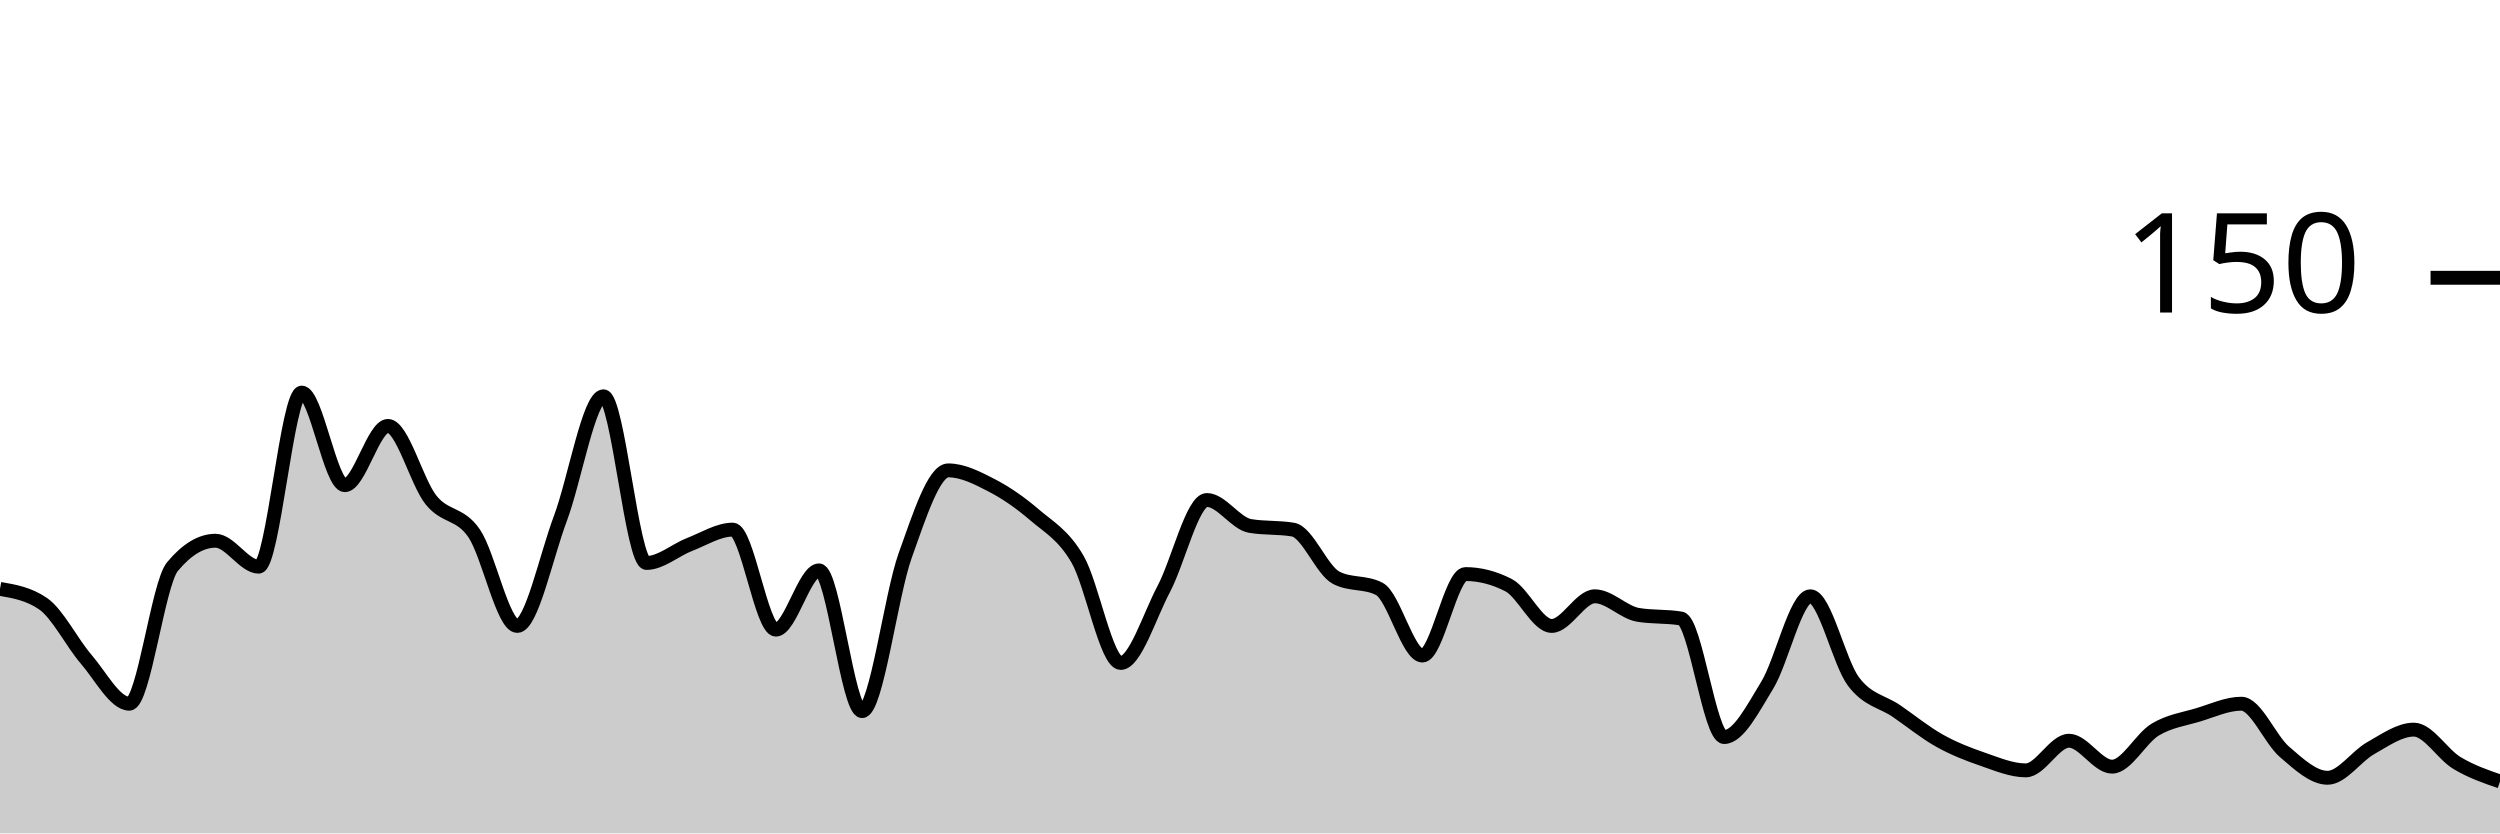
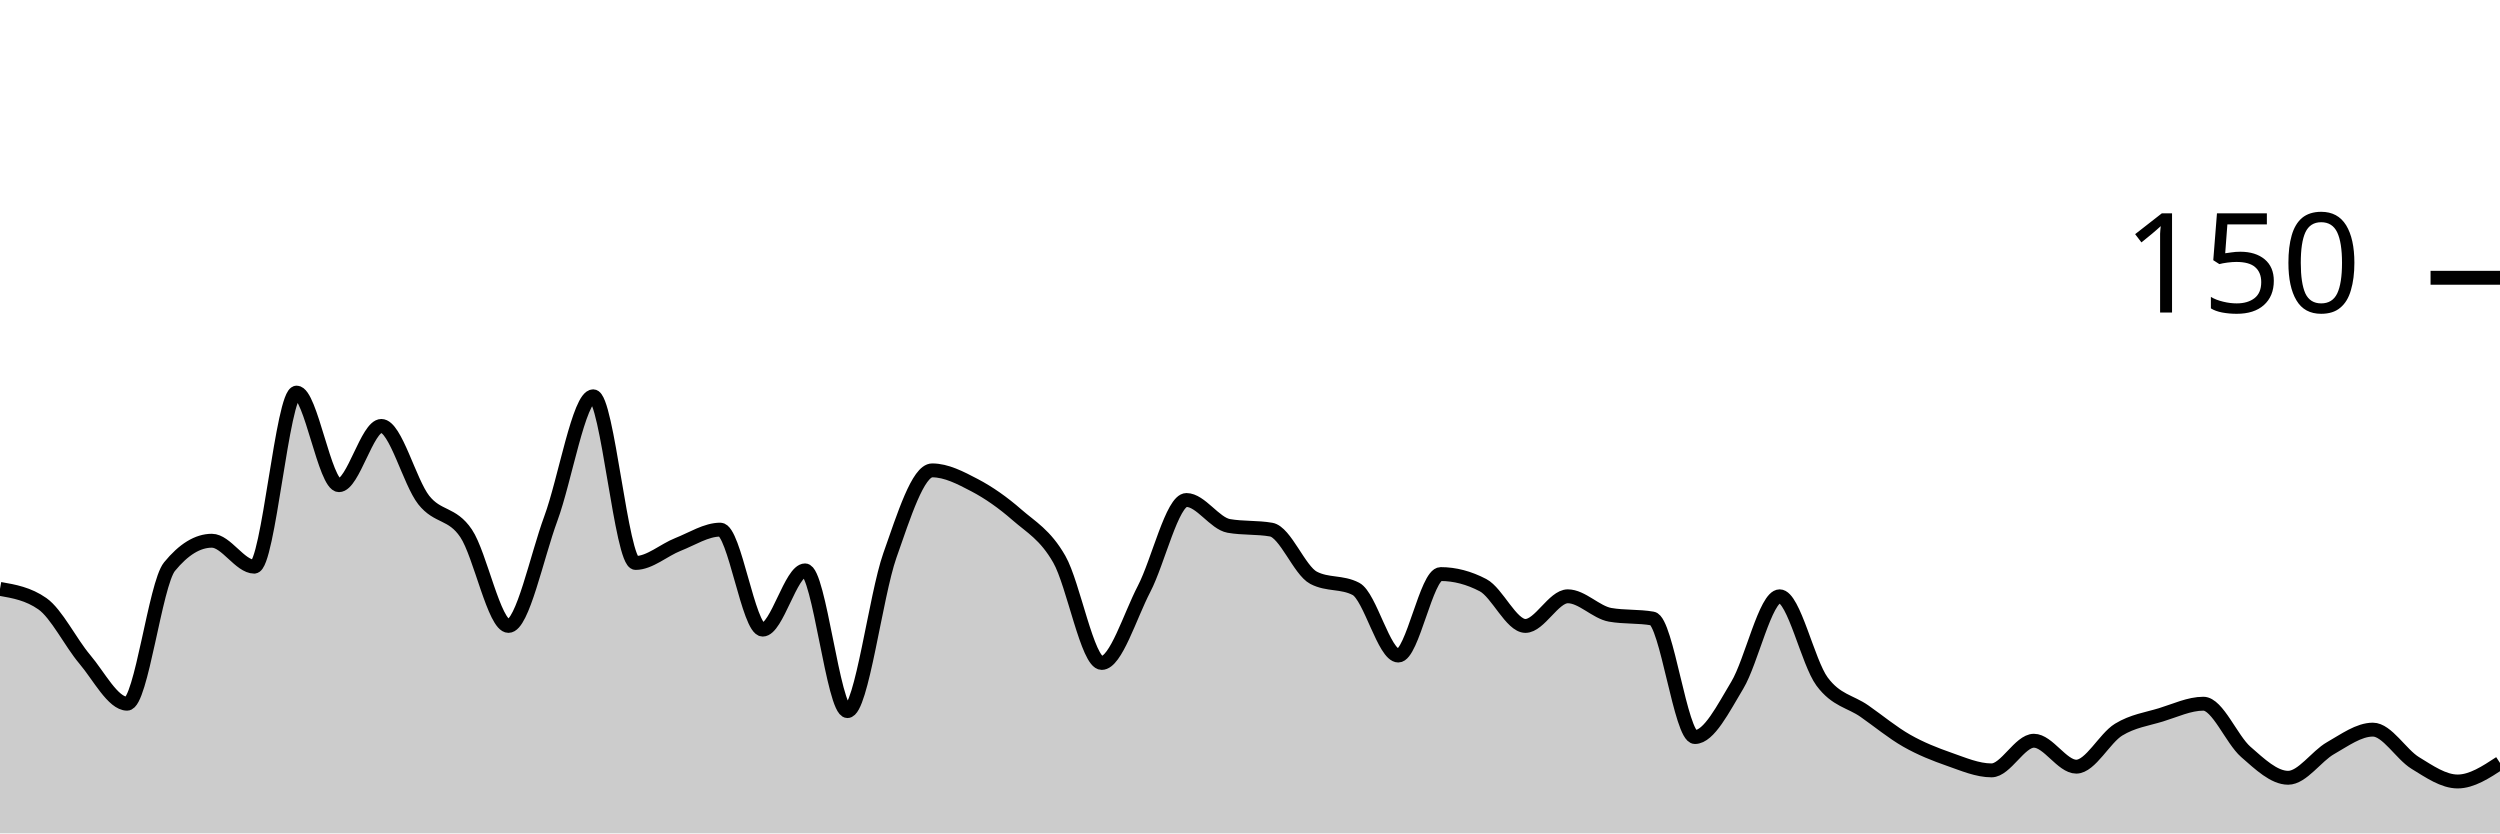
<svg xmlns="http://www.w3.org/2000/svg" viewBox="0 0 180 60">
  <g transform="translate(0,20)">
-     <path class="area" fill="rgba(0, 0, 0, 0.2)" d="M0,22.4C1.034,22.578,2.069,22.756,3.103,23.467C4.138,24.178,5.172,26.267,6.207,27.467C7.241,28.667,8.276,30.667,9.31,30.667C10.345,30.667,11.379,22.044,12.414,20.8C13.448,19.556,14.483,18.933,15.517,18.933C16.552,18.933,17.586,20.8,18.621,20.8C19.655,20.8,20.69,8.267,21.724,8.267C22.759,8.267,23.793,14.933,24.828,14.933C25.862,14.933,26.897,10.667,27.931,10.667C28.966,10.667,30,14.711,31.034,16C32.069,17.289,33.103,16.889,34.138,18.4C35.172,19.911,36.207,25.067,37.241,25.067C38.276,25.067,39.31,20.089,40.345,17.333C41.379,14.578,42.414,8.533,43.448,8.533C44.483,8.533,45.517,20.533,46.552,20.533C47.586,20.533,48.621,19.6,49.655,19.2C50.69,18.8,51.724,18.133,52.759,18.133C53.793,18.133,54.828,25.333,55.862,25.333C56.897,25.333,57.931,21.067,58.966,21.067C60,21.067,61.034,31.2,62.069,31.2C63.103,31.2,64.138,22.889,65.172,20C66.207,17.111,67.241,13.867,68.276,13.867C69.31,13.867,70.345,14.4,71.379,14.933C72.414,15.467,73.448,16.178,74.483,17.067C75.517,17.956,76.552,18.489,77.586,20.267C78.621,22.044,79.655,27.733,80.69,27.733C81.724,27.733,82.759,24.356,83.793,22.4C84.828,20.444,85.862,16,86.897,16C87.931,16,88.966,17.689,90,17.867C91.034,18.044,92.069,17.956,93.103,18.133C94.138,18.311,95.172,21.067,96.207,21.6C97.241,22.133,98.276,21.867,99.31,22.4C100.345,22.933,101.379,27.2,102.414,27.2C103.448,27.2,104.483,21.333,105.517,21.333C106.552,21.333,107.586,21.6,108.621,22.133C109.655,22.667,110.69,25.067,111.724,25.067C112.759,25.067,113.793,22.933,114.828,22.933C115.862,22.933,116.897,24.089,117.931,24.267C118.966,24.444,120,24.356,121.034,24.533C122.069,24.711,123.103,33.067,124.138,33.067C125.172,33.067,126.207,31.022,127.241,29.333C128.276,27.644,129.31,22.933,130.345,22.933C131.379,22.933,132.414,27.689,133.448,29.067C134.483,30.444,135.517,30.489,136.552,31.2C137.586,31.911,138.621,32.756,139.655,33.333C140.69,33.911,141.724,34.311,142.759,34.667C143.793,35.022,144.828,35.467,145.862,35.467C146.897,35.467,147.931,33.333,148.966,33.333C150,33.333,151.034,35.2,152.069,35.2C153.103,35.2,154.138,33.156,155.172,32.533C156.207,31.911,157.241,31.778,158.276,31.467C159.31,31.156,160.345,30.667,161.379,30.667C162.414,30.667,163.448,33.244,164.483,34.133C165.517,35.022,166.552,36,167.586,36C168.621,36,169.655,34.444,170.69,33.867C171.724,33.289,172.759,32.533,173.793,32.533C174.828,32.533,175.862,34.311,176.897,34.933C177.931,35.556,178.966,35.911,180,36.267L180,40C178.966,40,177.931,40,176.897,40C175.862,40,174.828,40,173.793,40C172.759,40,171.724,40,170.69,40C169.655,40,168.621,40,167.586,40C166.552,40,165.517,40,164.483,40C163.448,40,162.414,40,161.379,40C160.345,40,159.31,40,158.276,40C157.241,40,156.207,40,155.172,40C154.138,40,153.103,40,152.069,40C151.034,40,150,40,148.966,40C147.931,40,146.897,40,145.862,40C144.828,40,143.793,40,142.759,40C141.724,40,140.69,40,139.655,40C138.621,40,137.586,40,136.552,40C135.517,40,134.483,40,133.448,40C132.414,40,131.379,40,130.345,40C129.31,40,128.276,40,127.241,40C126.207,40,125.172,40,124.138,40C123.103,40,122.069,40,121.034,40C120,40,118.966,40,117.931,40C116.897,40,115.862,40,114.828,40C113.793,40,112.759,40,111.724,40C110.69,40,109.655,40,108.621,40C107.586,40,106.552,40,105.517,40C104.483,40,103.448,40,102.414,40C101.379,40,100.345,40,99.31,40C98.276,40,97.241,40,96.207,40C95.172,40,94.138,40,93.103,40C92.069,40,91.034,40,90,40C88.966,40,87.931,40,86.897,40C85.862,40,84.828,40,83.793,40C82.759,40,81.724,40,80.69,40C79.655,40,78.621,40,77.586,40C76.552,40,75.517,40,74.483,40C73.448,40,72.414,40,71.379,40C70.345,40,69.31,40,68.276,40C67.241,40,66.207,40,65.172,40C64.138,40,63.103,40,62.069,40C61.034,40,60,40,58.966,40C57.931,40,56.897,40,55.862,40C54.828,40,53.793,40,52.759,40C51.724,40,50.69,40,49.655,40C48.621,40,47.586,40,46.552,40C45.517,40,44.483,40,43.448,40C42.414,40,41.379,40,40.345,40C39.31,40,38.276,40,37.241,40C36.207,40,35.172,40,34.138,40C33.103,40,32.069,40,31.034,40C30,40,28.966,40,27.931,40C26.897,40,25.862,40,24.828,40C23.793,40,22.759,40,21.724,40C20.69,40,19.655,40,18.621,40C17.586,40,16.552,40,15.517,40C14.483,40,13.448,40,12.414,40C11.379,40,10.345,40,9.31,40C8.276,40,7.241,40,6.207,40C5.172,40,4.138,40,3.103,40C2.069,40,1.034,40,0,40Z" />
-     <path class="line" stroke="black" fill="none" d="M0,22.4C1.034,22.578,2.069,22.756,3.103,23.467C4.138,24.178,5.172,26.267,6.207,27.467C7.241,28.667,8.276,30.667,9.31,30.667C10.345,30.667,11.379,22.044,12.414,20.8C13.448,19.556,14.483,18.933,15.517,18.933C16.552,18.933,17.586,20.8,18.621,20.8C19.655,20.8,20.69,8.267,21.724,8.267C22.759,8.267,23.793,14.933,24.828,14.933C25.862,14.933,26.897,10.667,27.931,10.667C28.966,10.667,30,14.711,31.034,16C32.069,17.289,33.103,16.889,34.138,18.4C35.172,19.911,36.207,25.067,37.241,25.067C38.276,25.067,39.31,20.089,40.345,17.333C41.379,14.578,42.414,8.533,43.448,8.533C44.483,8.533,45.517,20.533,46.552,20.533C47.586,20.533,48.621,19.6,49.655,19.2C50.69,18.8,51.724,18.133,52.759,18.133C53.793,18.133,54.828,25.333,55.862,25.333C56.897,25.333,57.931,21.067,58.966,21.067C60,21.067,61.034,31.2,62.069,31.2C63.103,31.2,64.138,22.889,65.172,20C66.207,17.111,67.241,13.867,68.276,13.867C69.31,13.867,70.345,14.4,71.379,14.933C72.414,15.467,73.448,16.178,74.483,17.067C75.517,17.956,76.552,18.489,77.586,20.267C78.621,22.044,79.655,27.733,80.69,27.733C81.724,27.733,82.759,24.356,83.793,22.4C84.828,20.444,85.862,16,86.897,16C87.931,16,88.966,17.689,90,17.867C91.034,18.044,92.069,17.956,93.103,18.133C94.138,18.311,95.172,21.067,96.207,21.6C97.241,22.133,98.276,21.867,99.31,22.4C100.345,22.933,101.379,27.2,102.414,27.2C103.448,27.2,104.483,21.333,105.517,21.333C106.552,21.333,107.586,21.6,108.621,22.133C109.655,22.667,110.69,25.067,111.724,25.067C112.759,25.067,113.793,22.933,114.828,22.933C115.862,22.933,116.897,24.089,117.931,24.267C118.966,24.444,120,24.356,121.034,24.533C122.069,24.711,123.103,33.067,124.138,33.067C125.172,33.067,126.207,31.022,127.241,29.333C128.276,27.644,129.31,22.933,130.345,22.933C131.379,22.933,132.414,27.689,133.448,29.067C134.483,30.444,135.517,30.489,136.552,31.2C137.586,31.911,138.621,32.756,139.655,33.333C140.69,33.911,141.724,34.311,142.759,34.667C143.793,35.022,144.828,35.467,145.862,35.467C146.897,35.467,147.931,33.333,148.966,33.333C150,33.333,151.034,35.2,152.069,35.2C153.103,35.2,154.138,33.156,155.172,32.533C156.207,31.911,157.241,31.778,158.276,31.467C159.31,31.156,160.345,30.667,161.379,30.667C162.414,30.667,163.448,33.244,164.483,34.133C165.517,35.022,166.552,36,167.586,36C168.621,36,169.655,34.444,170.69,33.867C171.724,33.289,172.759,32.533,173.793,32.533C174.828,32.533,175.862,34.311,176.897,34.933C177.931,35.556,178.966,35.911,180,36.267" />
+     <path class="area" fill="rgba(0, 0, 0, 0.2)" d="M0,22.4C1.017,22.578,2.034,22.756,3.051,23.467C4.068,24.178,5.085,26.267,6.102,27.467C7.119,28.667,8.136,30.667,9.153,30.667C10.169,30.667,11.186,22.044,12.203,20.8C13.22,19.556,14.237,18.933,15.254,18.933C16.271,18.933,17.288,20.8,18.305,20.8C19.322,20.8,20.339,8.267,21.356,8.267C22.373,8.267,23.39,14.933,24.407,14.933C25.424,14.933,26.441,10.667,27.458,10.667C28.475,10.667,29.492,14.711,30.508,16C31.525,17.289,32.542,16.889,33.559,18.4C34.576,19.911,35.593,25.067,36.61,25.067C37.627,25.067,38.644,20.089,39.661,17.333C40.678,14.578,41.695,8.533,42.712,8.533C43.729,8.533,44.746,20.533,45.763,20.533C46.78,20.533,47.797,19.6,48.814,19.2C49.831,18.8,50.847,18.133,51.864,18.133C52.881,18.133,53.898,25.333,54.915,25.333C55.932,25.333,56.949,21.067,57.966,21.067C58.983,21.067,60,31.2,61.017,31.2C62.034,31.2,63.051,22.889,64.068,20C65.085,17.111,66.102,13.867,67.119,13.867C68.136,13.867,69.153,14.4,70.169,14.933C71.186,15.467,72.203,16.178,73.22,17.067C74.237,17.956,75.254,18.489,76.271,20.267C77.288,22.044,78.305,27.733,79.322,27.733C80.339,27.733,81.356,24.356,82.373,22.4C83.39,20.444,84.407,16,85.424,16C86.441,16,87.458,17.689,88.475,17.867C89.492,18.044,90.508,17.956,91.525,18.133C92.542,18.311,93.559,21.067,94.576,21.6C95.593,22.133,96.61,21.867,97.627,22.4C98.644,22.933,99.661,27.2,100.678,27.2C101.695,27.2,102.712,21.333,103.729,21.333C104.746,21.333,105.763,21.6,106.78,22.133C107.797,22.667,108.814,25.067,109.831,25.067C110.847,25.067,111.864,22.933,112.881,22.933C113.898,22.933,114.915,24.089,115.932,24.267C116.949,24.444,117.966,24.356,118.983,24.533C120,24.711,121.017,33.067,122.034,33.067C123.051,33.067,124.068,31.022,125.085,29.333C126.102,27.644,127.119,22.933,128.136,22.933C129.153,22.933,130.169,27.689,131.186,29.067C132.203,30.444,133.22,30.489,134.237,31.2C135.254,31.911,136.271,32.756,137.288,33.333C138.305,33.911,139.322,34.311,140.339,34.667C141.356,35.022,142.373,35.467,143.39,35.467C144.407,35.467,145.424,33.333,146.441,33.333C147.458,33.333,148.475,35.2,149.492,35.2C150.508,35.2,151.525,33.156,152.542,32.533C153.559,31.911,154.576,31.778,155.593,31.467C156.61,31.156,157.627,30.667,158.644,30.667C159.661,30.667,160.678,33.244,161.695,34.133C162.712,35.022,163.729,36,164.746,36C165.763,36,166.78,34.444,167.797,33.867C168.814,33.289,169.831,32.533,170.847,32.533C171.864,32.533,172.881,34.311,173.898,34.933C174.915,35.556,175.932,36.267,176.949,36.267C177.966,36.267,178.983,35.6,180,34.933L180,40C178.983,40,177.966,40,176.949,40C175.932,40,174.915,40,173.898,40C172.881,40,171.864,40,170.847,40C169.831,40,168.814,40,167.797,40C166.78,40,165.763,40,164.746,40C163.729,40,162.712,40,161.695,40C160.678,40,159.661,40,158.644,40C157.627,40,156.61,40,155.593,40C154.576,40,153.559,40,152.542,40C151.525,40,150.508,40,149.492,40C148.475,40,147.458,40,146.441,40C145.424,40,144.407,40,143.39,40C142.373,40,141.356,40,140.339,40C139.322,40,138.305,40,137.288,40C136.271,40,135.254,40,134.237,40C133.22,40,132.203,40,131.186,40C130.169,40,129.153,40,128.136,40C127.119,40,126.102,40,125.085,40C124.068,40,123.051,40,122.034,40C121.017,40,120,40,118.983,40C117.966,40,116.949,40,115.932,40C114.915,40,113.898,40,112.881,40C111.864,40,110.847,40,109.831,40C108.814,40,107.797,40,106.78,40C105.763,40,104.746,40,103.729,40C102.712,40,101.695,40,100.678,40C99.661,40,98.644,40,97.627,40C96.61,40,95.593,40,94.576,40C93.559,40,92.542,40,91.525,40C90.508,40,89.492,40,88.475,40C87.458,40,86.441,40,85.424,40C84.407,40,83.39,40,82.373,40C81.356,40,80.339,40,79.322,40C78.305,40,77.288,40,76.271,40C75.254,40,74.237,40,73.22,40C72.203,40,71.186,40,70.169,40C69.153,40,68.136,40,67.119,40C66.102,40,65.085,40,64.068,40C63.051,40,62.034,40,61.017,40C60,40,58.983,40,57.966,40C56.949,40,55.932,40,54.915,40C53.898,40,52.881,40,51.864,40C50.847,40,49.831,40,48.814,40C47.797,40,46.78,40,45.763,40C44.746,40,43.729,40,42.712,40C41.695,40,40.678,40,39.661,40C38.644,40,37.627,40,36.61,40C35.593,40,34.576,40,33.559,40C32.542,40,31.525,40,30.508,40C29.492,40,28.475,40,27.458,40C26.441,40,25.424,40,24.407,40C23.39,40,22.373,40,21.356,40C20.339,40,19.322,40,18.305,40C17.288,40,16.271,40,15.254,40C14.237,40,13.22,40,12.203,40C11.186,40,10.169,40,9.153,40C8.136,40,7.119,40,6.102,40C5.085,40,4.068,40,3.051,40C2.034,40,1.017,40,0,40Z" />
+     <path class="line" stroke="black" fill="none" d="M0,22.4C1.017,22.578,2.034,22.756,3.051,23.467C4.068,24.178,5.085,26.267,6.102,27.467C7.119,28.667,8.136,30.667,9.153,30.667C10.169,30.667,11.186,22.044,12.203,20.8C13.22,19.556,14.237,18.933,15.254,18.933C16.271,18.933,17.288,20.8,18.305,20.8C19.322,20.8,20.339,8.267,21.356,8.267C22.373,8.267,23.39,14.933,24.407,14.933C25.424,14.933,26.441,10.667,27.458,10.667C28.475,10.667,29.492,14.711,30.508,16C31.525,17.289,32.542,16.889,33.559,18.4C34.576,19.911,35.593,25.067,36.61,25.067C37.627,25.067,38.644,20.089,39.661,17.333C40.678,14.578,41.695,8.533,42.712,8.533C43.729,8.533,44.746,20.533,45.763,20.533C46.78,20.533,47.797,19.6,48.814,19.2C49.831,18.8,50.847,18.133,51.864,18.133C52.881,18.133,53.898,25.333,54.915,25.333C55.932,25.333,56.949,21.067,57.966,21.067C58.983,21.067,60,31.2,61.017,31.2C62.034,31.2,63.051,22.889,64.068,20C65.085,17.111,66.102,13.867,67.119,13.867C68.136,13.867,69.153,14.4,70.169,14.933C71.186,15.467,72.203,16.178,73.22,17.067C74.237,17.956,75.254,18.489,76.271,20.267C77.288,22.044,78.305,27.733,79.322,27.733C80.339,27.733,81.356,24.356,82.373,22.4C83.39,20.444,84.407,16,85.424,16C86.441,16,87.458,17.689,88.475,17.867C89.492,18.044,90.508,17.956,91.525,18.133C92.542,18.311,93.559,21.067,94.576,21.6C95.593,22.133,96.61,21.867,97.627,22.4C98.644,22.933,99.661,27.2,100.678,27.2C101.695,27.2,102.712,21.333,103.729,21.333C104.746,21.333,105.763,21.6,106.78,22.133C107.797,22.667,108.814,25.067,109.831,25.067C110.847,25.067,111.864,22.933,112.881,22.933C113.898,22.933,114.915,24.089,115.932,24.267C116.949,24.444,117.966,24.356,118.983,24.533C120,24.711,121.017,33.067,122.034,33.067C123.051,33.067,124.068,31.022,125.085,29.333C126.102,27.644,127.119,22.933,128.136,22.933C129.153,22.933,130.169,27.689,131.186,29.067C132.203,30.444,133.22,30.489,134.237,31.2C135.254,31.911,136.271,32.756,137.288,33.333C138.305,33.911,139.322,34.311,140.339,34.667C141.356,35.022,142.373,35.467,143.39,35.467C144.407,35.467,145.424,33.333,146.441,33.333C147.458,33.333,148.475,35.2,149.492,35.2C150.508,35.2,151.525,33.156,152.542,32.533C153.559,31.911,154.576,31.778,155.593,31.467C156.61,31.156,157.627,30.667,158.644,30.667C159.661,30.667,160.678,33.244,161.695,34.133C162.712,35.022,163.729,36,164.746,36C165.763,36,166.78,34.444,167.797,33.867C168.814,33.289,169.831,32.533,170.847,32.533C171.864,32.533,172.881,34.311,173.898,34.933C174.915,35.556,175.932,36.267,176.949,36.267C177.966,36.267,178.983,35.6,180,34.933" />
    <path class="axis-ceiling" stroke-width="1" stroke="black" fill="none" d="M175,0L180,0" />
    <text class="axis-ceiling-label" font-family="sans-serif" text-anchor="end" font-size="10px" x="170" y="2.5">150</text>
  </g>
</svg>
